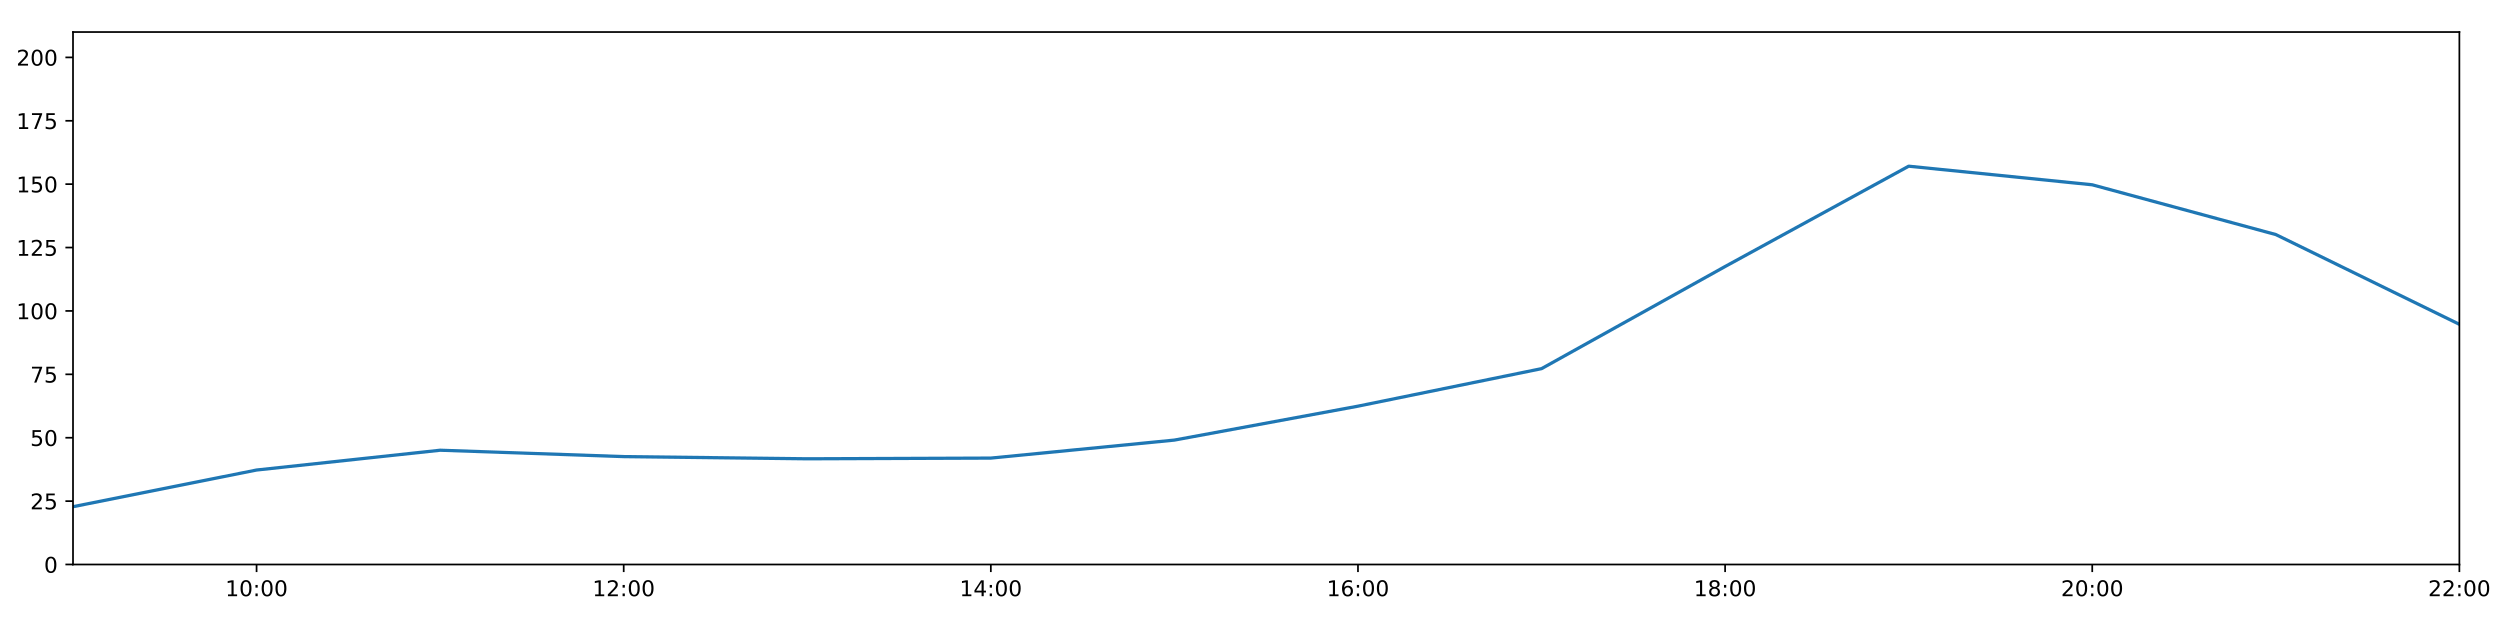
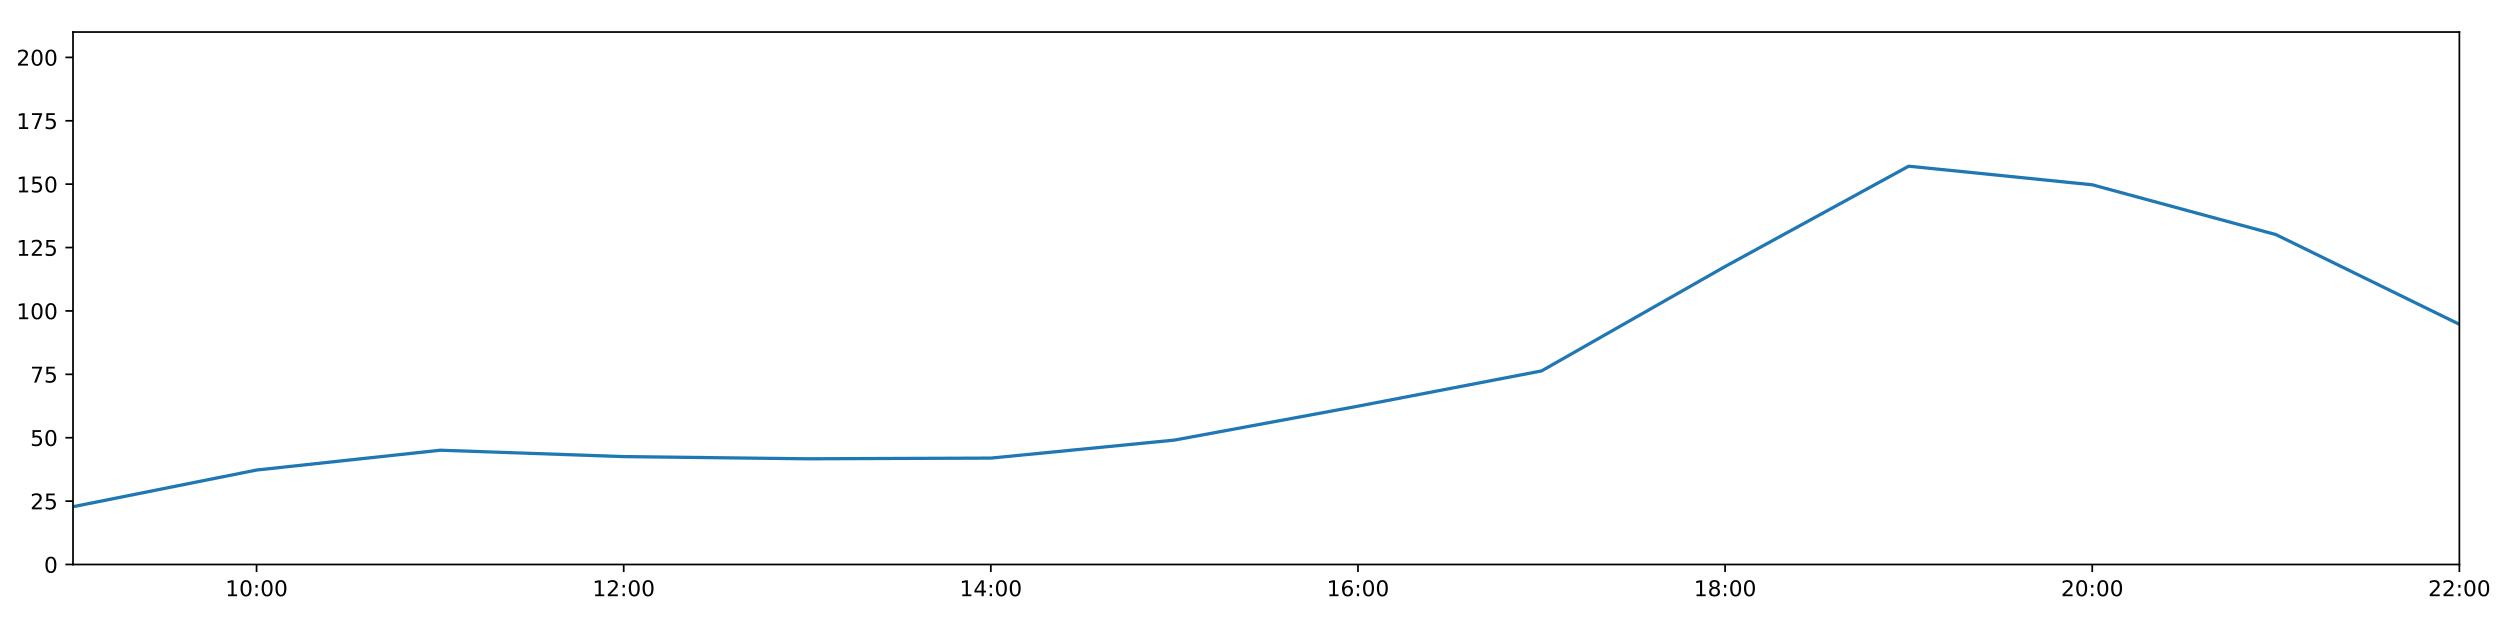
<svg xmlns="http://www.w3.org/2000/svg" xmlns:xlink="http://www.w3.org/1999/xlink" height="288pt" version="1.1" viewBox="0 0 1152 288" width="1152pt">
  <defs>
    <style type="text/css">
*{stroke-linecap:butt;stroke-linejoin:round;}
  </style>
  </defs>
  <g id="figure_1">
    <g id="patch_1">
      <path d="M 0 288  L 1152 288  L 1152 0  L 0 0  z " style="fill:#ffffff;" />
    </g>
    <g id="axes_1">
      <g id="patch_2">
        <path d="M 33.64 260.12  L 1133.28 260.12  L 1133.28 14.76  L 33.64 14.76  z " style="fill:#ffffff;" />
      </g>
      <g id="matplotlib.axis_1">
        <g id="xtick_1">
          <g id="line2d_1">
            <defs>
-               <path d="M 0 0  L 0 3.5  " id="m894b62e529" style="stroke:#000000;stroke-width:0.8;" />
-             </defs>
-             <g>
-               <use style="stroke:#000000;stroke-width:0.8;" x="118.228" xlink:href="#m894b62e529" y="260.12" />
+               <path d="M 0 0  L 0 3.5  " id="mbc43b6b176" style="stroke:#000000;stroke-width:0.8;" />
+             </defs>
+             <g>
+               <use style="stroke:#000000;stroke-width:0.8;" x="118.228" xlink:href="#mbc43b6b176" y="260.12" />
            </g>
          </g>
          <g id="text_1">
            <defs>
              <path d="M 12.406 8.297  L 28.516 8.297  L 28.516 63.922  L 10.984 60.406  L 10.984 69.391  L 28.422 72.906  L 38.281 72.906  L 38.281 8.297  L 54.391 8.297  L 54.391 0  L 12.406 0  z " id="DejaVuSans-49" />
              <path d="M 31.781 66.406  Q 24.172 66.406 20.328 58.906  Q 16.5 51.422 16.5 36.375  Q 16.5 21.391 20.328 13.891  Q 24.172 6.391 31.781 6.391  Q 39.453 6.391 43.281 13.891  Q 47.125 21.391 47.125 36.375  Q 47.125 51.422 43.281 58.906  Q 39.453 66.406 31.781 66.406  z M 31.781 74.219  Q 44.047 74.219 50.516 64.516  Q 56.984 54.828 56.984 36.375  Q 56.984 17.969 50.516 8.266  Q 44.047 -1.422 31.781 -1.422  Q 19.531 -1.422 13.062 8.266  Q 6.594 17.969 6.594 36.375  Q 6.594 54.828 13.062 64.516  Q 19.531 74.219 31.781 74.219  z " id="DejaVuSans-48" />
              <path d="M 11.719 12.406  L 22.016 12.406  L 22.016 0  L 11.719 0  z M 11.719 51.703  L 22.016 51.703  L 22.016 39.312  L 11.719 39.312  z " id="DejaVuSans-58" />
            </defs>
            <g transform="translate(103.8183 274.7184)scale(0.1 -0.1)">
              <use xlink:href="#DejaVuSans-49" />
              <use x="63.623" xlink:href="#DejaVuSans-48" />
              <use x="127.246" xlink:href="#DejaVuSans-58" />
              <use x="160.938" xlink:href="#DejaVuSans-48" />
              <use x="224.561" xlink:href="#DejaVuSans-48" />
            </g>
          </g>
        </g>
        <g id="xtick_2">
          <g id="line2d_2">
            <g>
-               <use style="stroke:#000000;stroke-width:0.8;" x="287.403" xlink:href="#m894b62e529" y="260.12" />
+               <use style="stroke:#000000;stroke-width:0.8;" x="287.403" xlink:href="#mbc43b6b176" y="260.12" />
            </g>
          </g>
          <g id="text_2">
            <defs>
              <path d="M 19.188 8.297  L 53.609 8.297  L 53.609 0  L 7.328 0  L 7.328 8.297  Q 12.938 14.109 22.625 23.891  Q 32.328 33.688 34.812 36.531  Q 39.547 41.844 41.422 45.531  Q 43.312 49.219 43.312 52.781  Q 43.312 58.594 39.234 62.25  Q 35.156 65.922 28.609 65.922  Q 23.969 65.922 18.812 64.312  Q 13.672 62.703 7.812 59.422  L 7.812 69.391  Q 13.766 71.781 18.938 73  Q 24.125 74.219 28.422 74.219  Q 39.75 74.219 46.484 68.547  Q 53.219 62.891 53.219 53.422  Q 53.219 48.922 51.531 44.891  Q 49.859 40.875 45.406 35.406  Q 44.188 33.984 37.641 27.219  Q 31.109 20.453 19.188 8.297  z " id="DejaVuSans-50" />
            </defs>
            <g transform="translate(272.9937 274.7184)scale(0.1 -0.1)">
              <use xlink:href="#DejaVuSans-49" />
              <use x="63.623" xlink:href="#DejaVuSans-50" />
              <use x="127.246" xlink:href="#DejaVuSans-58" />
              <use x="160.938" xlink:href="#DejaVuSans-48" />
              <use x="224.561" xlink:href="#DejaVuSans-48" />
            </g>
          </g>
        </g>
        <g id="xtick_3">
          <g id="line2d_3">
            <g>
-               <use style="stroke:#000000;stroke-width:0.8;" x="456.578" xlink:href="#m894b62e529" y="260.12" />
+               <use style="stroke:#000000;stroke-width:0.8;" x="456.578" xlink:href="#mbc43b6b176" y="260.12" />
            </g>
          </g>
          <g id="text_3">
            <defs>
              <path d="M 37.797 64.312  L 12.891 25.391  L 37.797 25.391  z M 35.203 72.906  L 47.609 72.906  L 47.609 25.391  L 58.016 25.391  L 58.016 17.188  L 47.609 17.188  L 47.609 0  L 37.797 0  L 37.797 17.188  L 4.891 17.188  L 4.891 26.703  z " id="DejaVuSans-52" />
            </defs>
            <g transform="translate(442.1691 274.7184)scale(0.1 -0.1)">
              <use xlink:href="#DejaVuSans-49" />
              <use x="63.623" xlink:href="#DejaVuSans-52" />
              <use x="127.246" xlink:href="#DejaVuSans-58" />
              <use x="160.938" xlink:href="#DejaVuSans-48" />
              <use x="224.561" xlink:href="#DejaVuSans-48" />
            </g>
          </g>
        </g>
        <g id="xtick_4">
          <g id="line2d_4">
            <g>
-               <use style="stroke:#000000;stroke-width:0.8;" x="625.754" xlink:href="#m894b62e529" y="260.12" />
+               <use style="stroke:#000000;stroke-width:0.8;" x="625.754" xlink:href="#mbc43b6b176" y="260.12" />
            </g>
          </g>
          <g id="text_4">
            <defs>
              <path d="M 33.016 40.375  Q 26.375 40.375 22.484 35.828  Q 18.609 31.297 18.609 23.391  Q 18.609 15.531 22.484 10.953  Q 26.375 6.391 33.016 6.391  Q 39.656 6.391 43.531 10.953  Q 47.406 15.531 47.406 23.391  Q 47.406 31.297 43.531 35.828  Q 39.656 40.375 33.016 40.375  z M 52.594 71.297  L 52.594 62.312  Q 48.875 64.062 45.094 64.984  Q 41.312 65.922 37.594 65.922  Q 27.828 65.922 22.672 59.328  Q 17.531 52.734 16.797 39.406  Q 19.672 43.656 24.016 45.922  Q 28.375 48.188 33.594 48.188  Q 44.578 48.188 50.953 41.516  Q 57.328 34.859 57.328 23.391  Q 57.328 12.156 50.688 5.359  Q 44.047 -1.422 33.016 -1.422  Q 20.359 -1.422 13.672 8.266  Q 6.984 17.969 6.984 36.375  Q 6.984 53.656 15.188 63.938  Q 23.391 74.219 37.203 74.219  Q 40.922 74.219 44.703 73.484  Q 48.484 72.75 52.594 71.297  z " id="DejaVuSans-54" />
            </defs>
            <g transform="translate(611.3445 274.7184)scale(0.1 -0.1)">
              <use xlink:href="#DejaVuSans-49" />
              <use x="63.623" xlink:href="#DejaVuSans-54" />
              <use x="127.246" xlink:href="#DejaVuSans-58" />
              <use x="160.938" xlink:href="#DejaVuSans-48" />
              <use x="224.561" xlink:href="#DejaVuSans-48" />
            </g>
          </g>
        </g>
        <g id="xtick_5">
          <g id="line2d_5">
            <g>
-               <use style="stroke:#000000;stroke-width:0.8;" x="794.929" xlink:href="#m894b62e529" y="260.12" />
+               <use style="stroke:#000000;stroke-width:0.8;" x="794.929" xlink:href="#mbc43b6b176" y="260.12" />
            </g>
          </g>
          <g id="text_5">
            <defs>
              <path d="M 31.781 34.625  Q 24.75 34.625 20.719 30.859  Q 16.703 27.094 16.703 20.516  Q 16.703 13.922 20.719 10.156  Q 24.75 6.391 31.781 6.391  Q 38.812 6.391 42.859 10.172  Q 46.922 13.969 46.922 20.516  Q 46.922 27.094 42.891 30.859  Q 38.875 34.625 31.781 34.625  z M 21.922 38.812  Q 15.578 40.375 12.031 44.719  Q 8.5 49.078 8.5 55.328  Q 8.5 64.062 14.719 69.141  Q 20.953 74.219 31.781 74.219  Q 42.672 74.219 48.875 69.141  Q 55.078 64.062 55.078 55.328  Q 55.078 49.078 51.531 44.719  Q 48 40.375 41.703 38.812  Q 48.828 37.156 52.797 32.312  Q 56.781 27.484 56.781 20.516  Q 56.781 9.906 50.312 4.234  Q 43.844 -1.422 31.781 -1.422  Q 19.734 -1.422 13.25 4.234  Q 6.781 9.906 6.781 20.516  Q 6.781 27.484 10.781 32.312  Q 14.797 37.156 21.922 38.812  z M 18.312 54.391  Q 18.312 48.734 21.844 45.562  Q 25.391 42.391 31.781 42.391  Q 38.141 42.391 41.719 45.562  Q 45.312 48.734 45.312 54.391  Q 45.312 60.062 41.719 63.234  Q 38.141 66.406 31.781 66.406  Q 25.391 66.406 21.844 63.234  Q 18.312 60.062 18.312 54.391  z " id="DejaVuSans-56" />
            </defs>
            <g transform="translate(780.5199 274.7184)scale(0.1 -0.1)">
              <use xlink:href="#DejaVuSans-49" />
              <use x="63.623" xlink:href="#DejaVuSans-56" />
              <use x="127.246" xlink:href="#DejaVuSans-58" />
              <use x="160.938" xlink:href="#DejaVuSans-48" />
              <use x="224.561" xlink:href="#DejaVuSans-48" />
            </g>
          </g>
        </g>
        <g id="xtick_6">
          <g id="line2d_6">
            <g>
-               <use style="stroke:#000000;stroke-width:0.8;" x="964.105" xlink:href="#m894b62e529" y="260.12" />
+               <use style="stroke:#000000;stroke-width:0.8;" x="964.105" xlink:href="#mbc43b6b176" y="260.12" />
            </g>
          </g>
          <g id="text_6">
            <g transform="translate(949.6952 274.7184)scale(0.1 -0.1)">
              <use xlink:href="#DejaVuSans-50" />
              <use x="63.623" xlink:href="#DejaVuSans-48" />
              <use x="127.246" xlink:href="#DejaVuSans-58" />
              <use x="160.938" xlink:href="#DejaVuSans-48" />
              <use x="224.561" xlink:href="#DejaVuSans-48" />
            </g>
          </g>
        </g>
        <g id="xtick_7">
          <g id="line2d_7">
            <g>
-               <use style="stroke:#000000;stroke-width:0.8;" x="1133.28" xlink:href="#m894b62e529" y="260.12" />
+               <use style="stroke:#000000;stroke-width:0.8;" x="1133.28" xlink:href="#mbc43b6b176" y="260.12" />
            </g>
          </g>
          <g id="text_7">
            <g transform="translate(1118.871 274.7184)scale(0.1 -0.1)">
              <use xlink:href="#DejaVuSans-50" />
              <use x="63.623" xlink:href="#DejaVuSans-50" />
              <use x="127.246" xlink:href="#DejaVuSans-58" />
              <use x="160.938" xlink:href="#DejaVuSans-48" />
              <use x="224.561" xlink:href="#DejaVuSans-48" />
            </g>
          </g>
        </g>
      </g>
      <g id="matplotlib.axis_2">
        <g id="ytick_1">
          <g id="line2d_8">
            <defs>
-               <path d="M 0 0  L -3.5 0  " id="m389bf46e17" style="stroke:#000000;stroke-width:0.8;" />
-             </defs>
-             <g>
-               <use style="stroke:#000000;stroke-width:0.8;" x="33.64" xlink:href="#m389bf46e17" y="260.12" />
+               <path d="M 0 0  L -3.5 0  " id="m737bd81b5b" style="stroke:#000000;stroke-width:0.8;" />
+             </defs>
+             <g>
+               <use style="stroke:#000000;stroke-width:0.8;" x="33.64" xlink:href="#m737bd81b5b" y="260.12" />
            </g>
          </g>
          <g id="text_8">
            <g transform="translate(20.2775 263.9192)scale(0.1 -0.1)">
              <use xlink:href="#DejaVuSans-48" />
            </g>
          </g>
        </g>
        <g id="ytick_2">
          <g id="line2d_9">
            <g>
-               <use style="stroke:#000000;stroke-width:0.8;" x="33.64" xlink:href="#m389bf46e17" y="230.91" />
+               <use style="stroke:#000000;stroke-width:0.8;" x="33.64" xlink:href="#m737bd81b5b" y="230.91" />
            </g>
          </g>
          <g id="text_9">
            <defs>
              <path d="M 10.797 72.906  L 49.516 72.906  L 49.516 64.594  L 19.828 64.594  L 19.828 46.734  Q 21.969 47.469 24.109 47.828  Q 26.266 48.188 28.422 48.188  Q 40.625 48.188 47.75 41.5  Q 54.891 34.812 54.891 23.391  Q 54.891 11.625 47.562 5.094  Q 40.234 -1.422 26.906 -1.422  Q 22.312 -1.422 17.547 -0.641  Q 12.797 0.141 7.719 1.703  L 7.719 11.625  Q 12.109 9.234 16.797 8.062  Q 21.484 6.891 26.703 6.891  Q 35.156 6.891 40.078 11.328  Q 45.016 15.766 45.016 23.391  Q 45.016 31 40.078 35.438  Q 35.156 39.891 26.703 39.891  Q 22.75 39.891 18.812 39.016  Q 14.891 38.141 10.797 36.281  z " id="DejaVuSans-53" />
            </defs>
            <g transform="translate(13.915 234.7097)scale(0.1 -0.1)">
              <use xlink:href="#DejaVuSans-50" />
              <use x="63.623" xlink:href="#DejaVuSans-53" />
            </g>
          </g>
        </g>
        <g id="ytick_3">
          <g id="line2d_10">
            <g>
-               <use style="stroke:#000000;stroke-width:0.8;" x="33.64" xlink:href="#m389bf46e17" y="201.701" />
+               <use style="stroke:#000000;stroke-width:0.8;" x="33.64" xlink:href="#m737bd81b5b" y="201.701" />
            </g>
          </g>
          <g id="text_10">
            <g transform="translate(13.915 205.5002)scale(0.1 -0.1)">
              <use xlink:href="#DejaVuSans-53" />
              <use x="63.623" xlink:href="#DejaVuSans-48" />
            </g>
          </g>
        </g>
        <g id="ytick_4">
          <g id="line2d_11">
            <g>
-               <use style="stroke:#000000;stroke-width:0.8;" x="33.64" xlink:href="#m389bf46e17" y="172.491" />
+               <use style="stroke:#000000;stroke-width:0.8;" x="33.64" xlink:href="#m737bd81b5b" y="172.491" />
            </g>
          </g>
          <g id="text_11">
            <defs>
              <path d="M 8.203 72.906  L 55.078 72.906  L 55.078 68.703  L 28.609 0  L 18.312 0  L 43.219 64.594  L 8.203 64.594  z " id="DejaVuSans-55" />
            </defs>
            <g transform="translate(13.915 176.2906)scale(0.1 -0.1)">
              <use xlink:href="#DejaVuSans-55" />
              <use x="63.623" xlink:href="#DejaVuSans-53" />
            </g>
          </g>
        </g>
        <g id="ytick_5">
          <g id="line2d_12">
            <g>
-               <use style="stroke:#000000;stroke-width:0.8;" x="33.64" xlink:href="#m389bf46e17" y="143.282" />
+               <use style="stroke:#000000;stroke-width:0.8;" x="33.64" xlink:href="#m737bd81b5b" y="143.282" />
            </g>
          </g>
          <g id="text_12">
            <g transform="translate(7.5525 147.0811)scale(0.1 -0.1)">
              <use xlink:href="#DejaVuSans-49" />
              <use x="63.623" xlink:href="#DejaVuSans-48" />
              <use x="127.246" xlink:href="#DejaVuSans-48" />
            </g>
          </g>
        </g>
        <g id="ytick_6">
          <g id="line2d_13">
            <g>
-               <use style="stroke:#000000;stroke-width:0.8;" x="33.64" xlink:href="#m389bf46e17" y="114.072" />
+               <use style="stroke:#000000;stroke-width:0.8;" x="33.64" xlink:href="#m737bd81b5b" y="114.072" />
            </g>
          </g>
          <g id="text_13">
            <g transform="translate(7.5525 117.8716)scale(0.1 -0.1)">
              <use xlink:href="#DejaVuSans-49" />
              <use x="63.623" xlink:href="#DejaVuSans-50" />
              <use x="127.246" xlink:href="#DejaVuSans-53" />
            </g>
          </g>
        </g>
        <g id="ytick_7">
          <g id="line2d_14">
            <g>
-               <use style="stroke:#000000;stroke-width:0.8;" x="33.64" xlink:href="#m389bf46e17" y="84.863" />
+               <use style="stroke:#000000;stroke-width:0.8;" x="33.64" xlink:href="#m737bd81b5b" y="84.863" />
            </g>
          </g>
          <g id="text_14">
            <g transform="translate(7.5525 88.66208)scale(0.1 -0.1)">
              <use xlink:href="#DejaVuSans-49" />
              <use x="63.623" xlink:href="#DejaVuSans-53" />
              <use x="127.246" xlink:href="#DejaVuSans-48" />
            </g>
          </g>
        </g>
        <g id="ytick_8">
          <g id="line2d_15">
            <g>
-               <use style="stroke:#000000;stroke-width:0.8;" x="33.64" xlink:href="#m389bf46e17" y="55.653" />
+               <use style="stroke:#000000;stroke-width:0.8;" x="33.64" xlink:href="#m737bd81b5b" y="55.653" />
            </g>
          </g>
          <g id="text_15">
            <g transform="translate(7.5525 59.45255)scale(0.1 -0.1)">
              <use xlink:href="#DejaVuSans-49" />
              <use x="63.623" xlink:href="#DejaVuSans-55" />
              <use x="127.246" xlink:href="#DejaVuSans-53" />
            </g>
          </g>
        </g>
        <g id="ytick_9">
          <g id="line2d_16">
            <g>
-               <use style="stroke:#000000;stroke-width:0.8;" x="33.64" xlink:href="#m389bf46e17" y="26.444" />
+               <use style="stroke:#000000;stroke-width:0.8;" x="33.64" xlink:href="#m737bd81b5b" y="26.444" />
            </g>
          </g>
          <g id="text_16">
            <g transform="translate(7.5525 30.24303)scale(0.1 -0.1)">
              <use xlink:href="#DejaVuSans-50" />
              <use x="63.623" xlink:href="#DejaVuSans-48" />
              <use x="127.246" xlink:href="#DejaVuSans-48" />
            </g>
          </g>
        </g>
      </g>
      <g id="line2d_17">
-         <path clip-path="url(#p1c0be81a53)" d="M 33.64 233.481  L 118.228 216.587  L 202.815 207.465  L 287.403 210.403  L 371.991 211.411  L 456.578 211.087  L 541.166 202.791  L 625.754 187.161  L 710.342 169.874  L 794.929 122.81  L 879.517 76.583  L 964.105 85.155  L 1048.692 108.084  L 1133.28 149.442  " style="fill:none;stroke:#1f77b4;stroke-linecap:square;stroke-width:1.5;" />
+         <path clip-path="url(#p3fd2cb679a)" d="M 33.64 233.481  L 118.228 216.587  L 202.815 207.465  L 287.403 210.403  L 371.991 211.411  L 456.578 211.087  L 541.166 202.791  L 625.754 187.161  L 710.342 170.919  L 794.929 122.81  L 879.517 76.583  L 964.105 85.155  L 1048.692 108.084  L 1133.28 149.442  " style="fill:none;stroke:#1f77b4;stroke-linecap:square;stroke-width:1.5;" />
      </g>
      <g id="patch_3">
        <path d="M 33.64 260.12  L 33.64 14.76  " style="fill:none;stroke:#000000;stroke-linecap:square;stroke-linejoin:miter;stroke-width:0.8;" />
      </g>
      <g id="patch_4">
        <path d="M 1133.28 260.12  L 1133.28 14.76  " style="fill:none;stroke:#000000;stroke-linecap:square;stroke-linejoin:miter;stroke-width:0.8;" />
      </g>
      <g id="patch_5">
        <path d="M 33.64 260.12  L 1133.28 260.12  " style="fill:none;stroke:#000000;stroke-linecap:square;stroke-linejoin:miter;stroke-width:0.8;" />
      </g>
      <g id="patch_6">
        <path d="M 33.64 14.76  L 1133.28 14.76  " style="fill:none;stroke:#000000;stroke-linecap:square;stroke-linejoin:miter;stroke-width:0.8;" />
      </g>
    </g>
  </g>
  <defs>
-     <clipPath id="p1c0be81a53">
+     <clipPath id="p3fd2cb679a">
      <rect height="245.36" width="1099.64" x="33.64" y="14.76" />
    </clipPath>
  </defs>
</svg>
